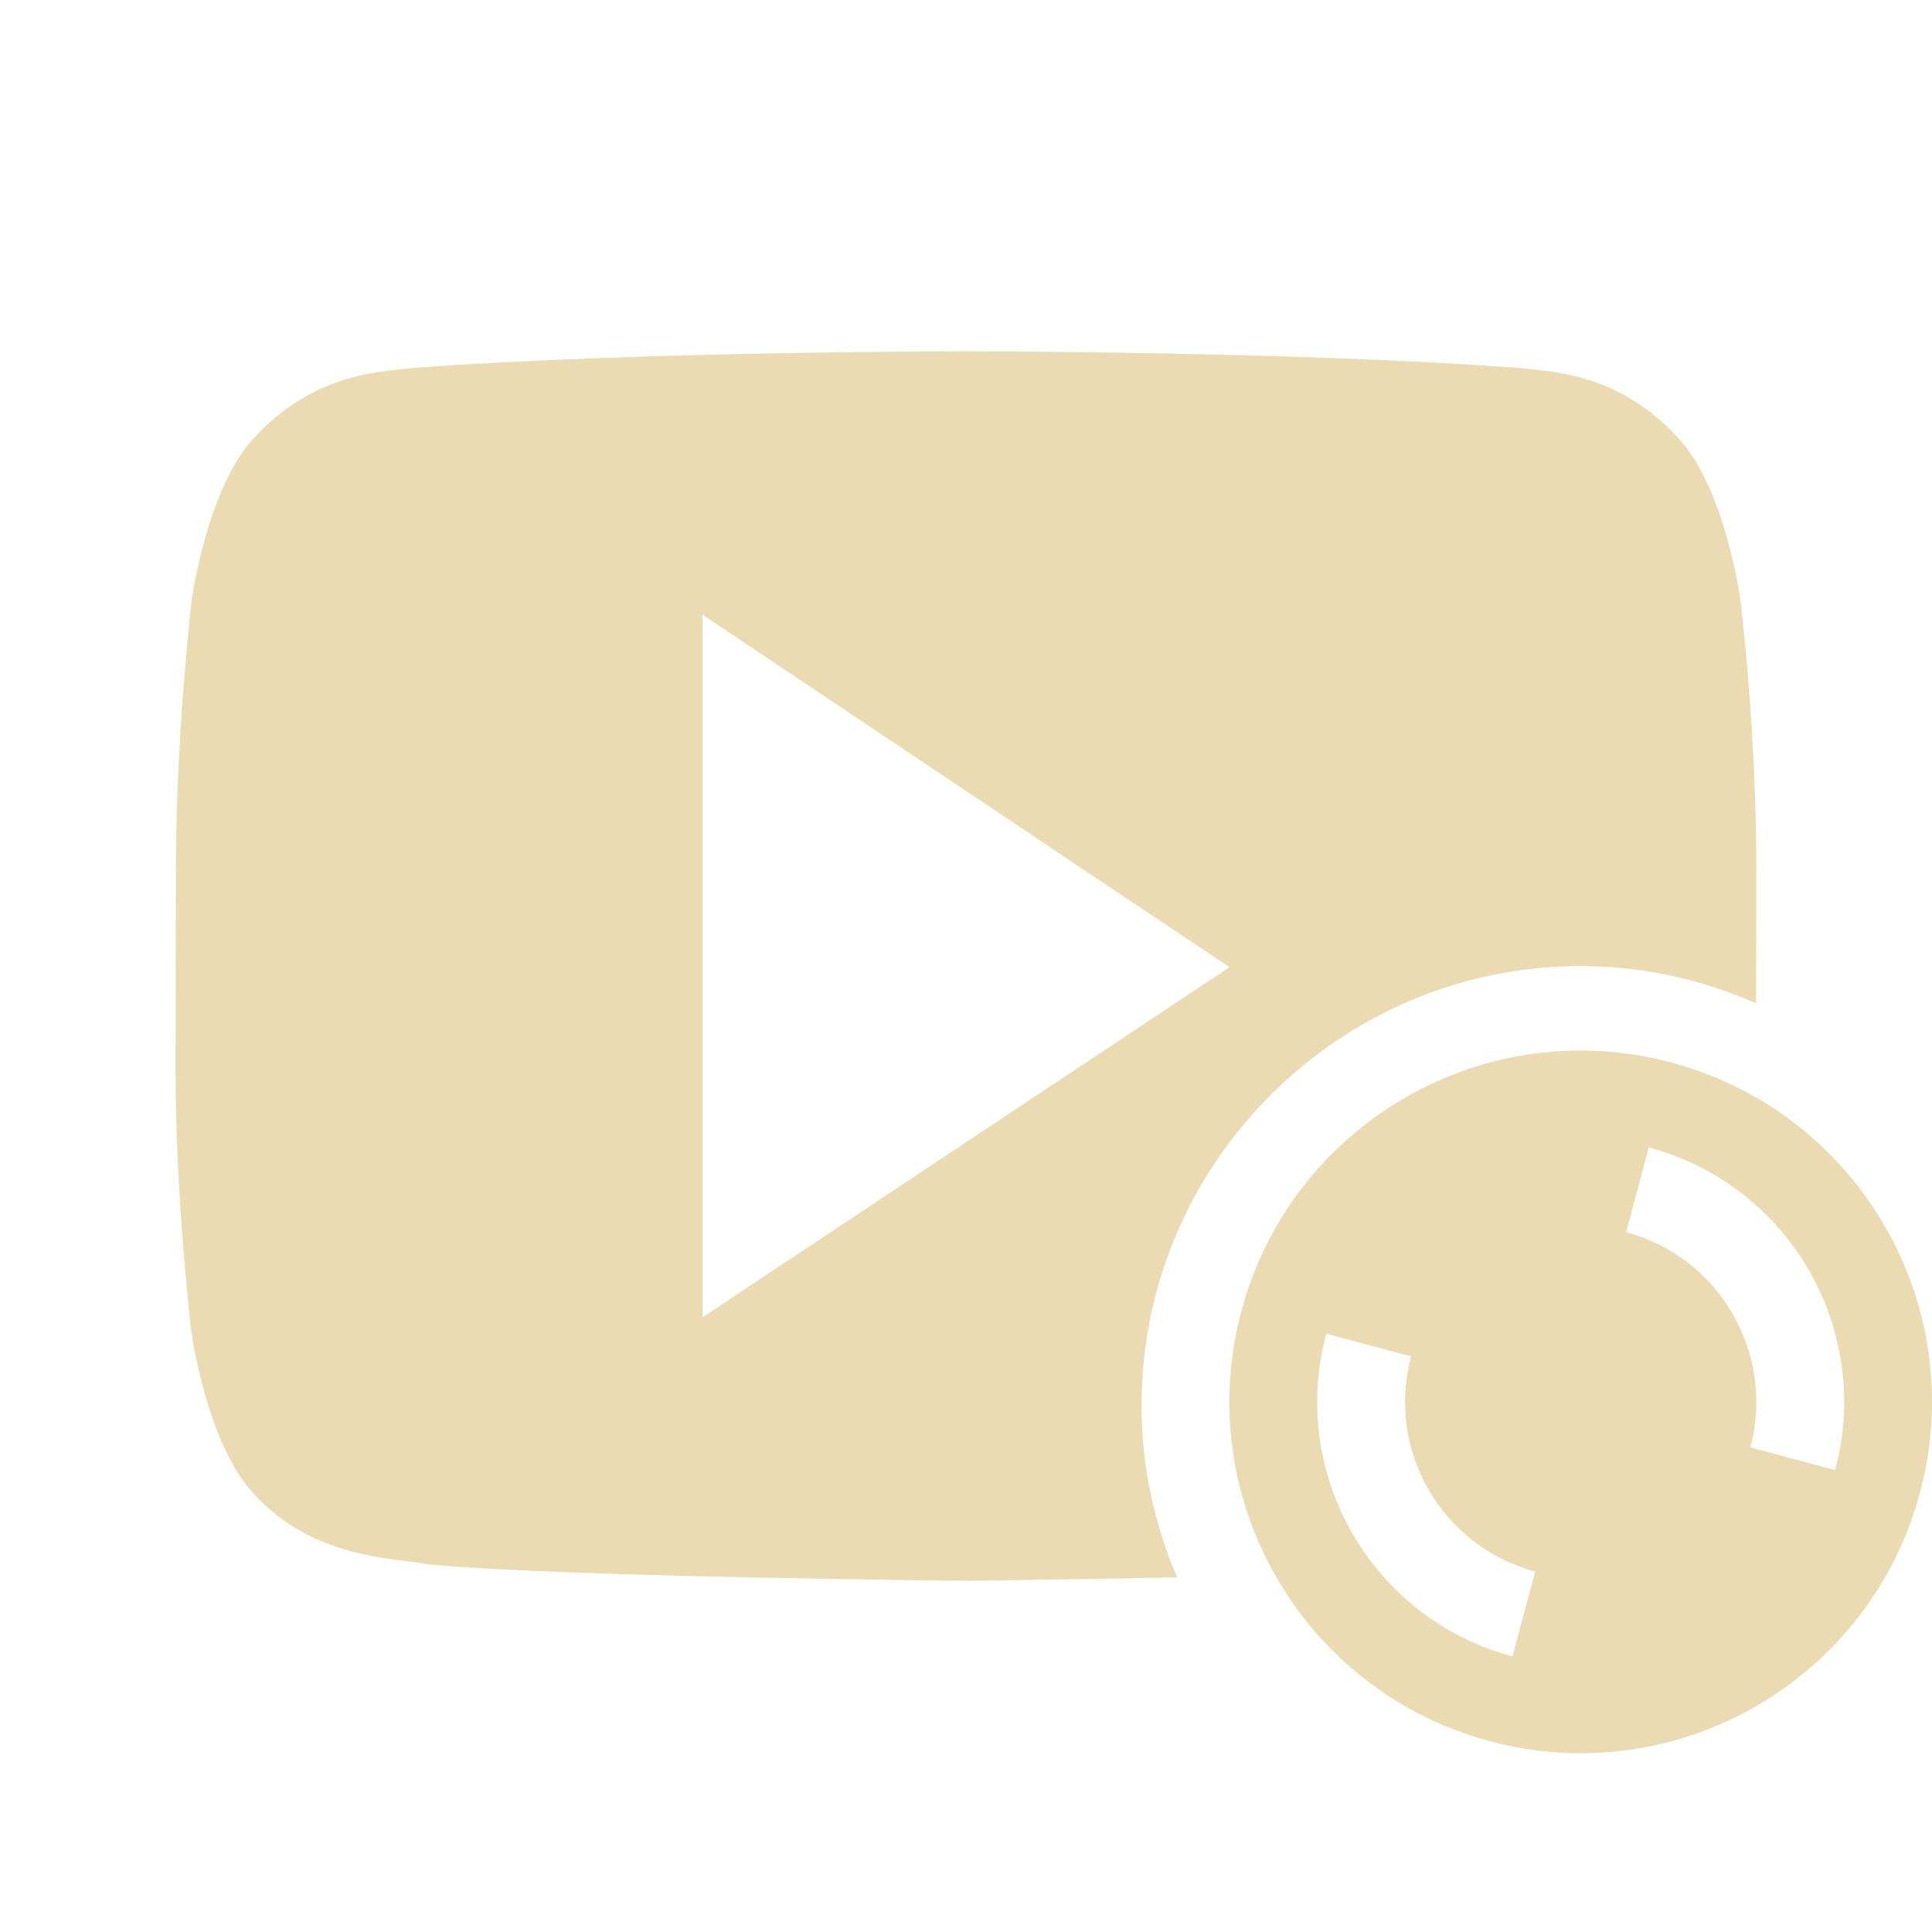
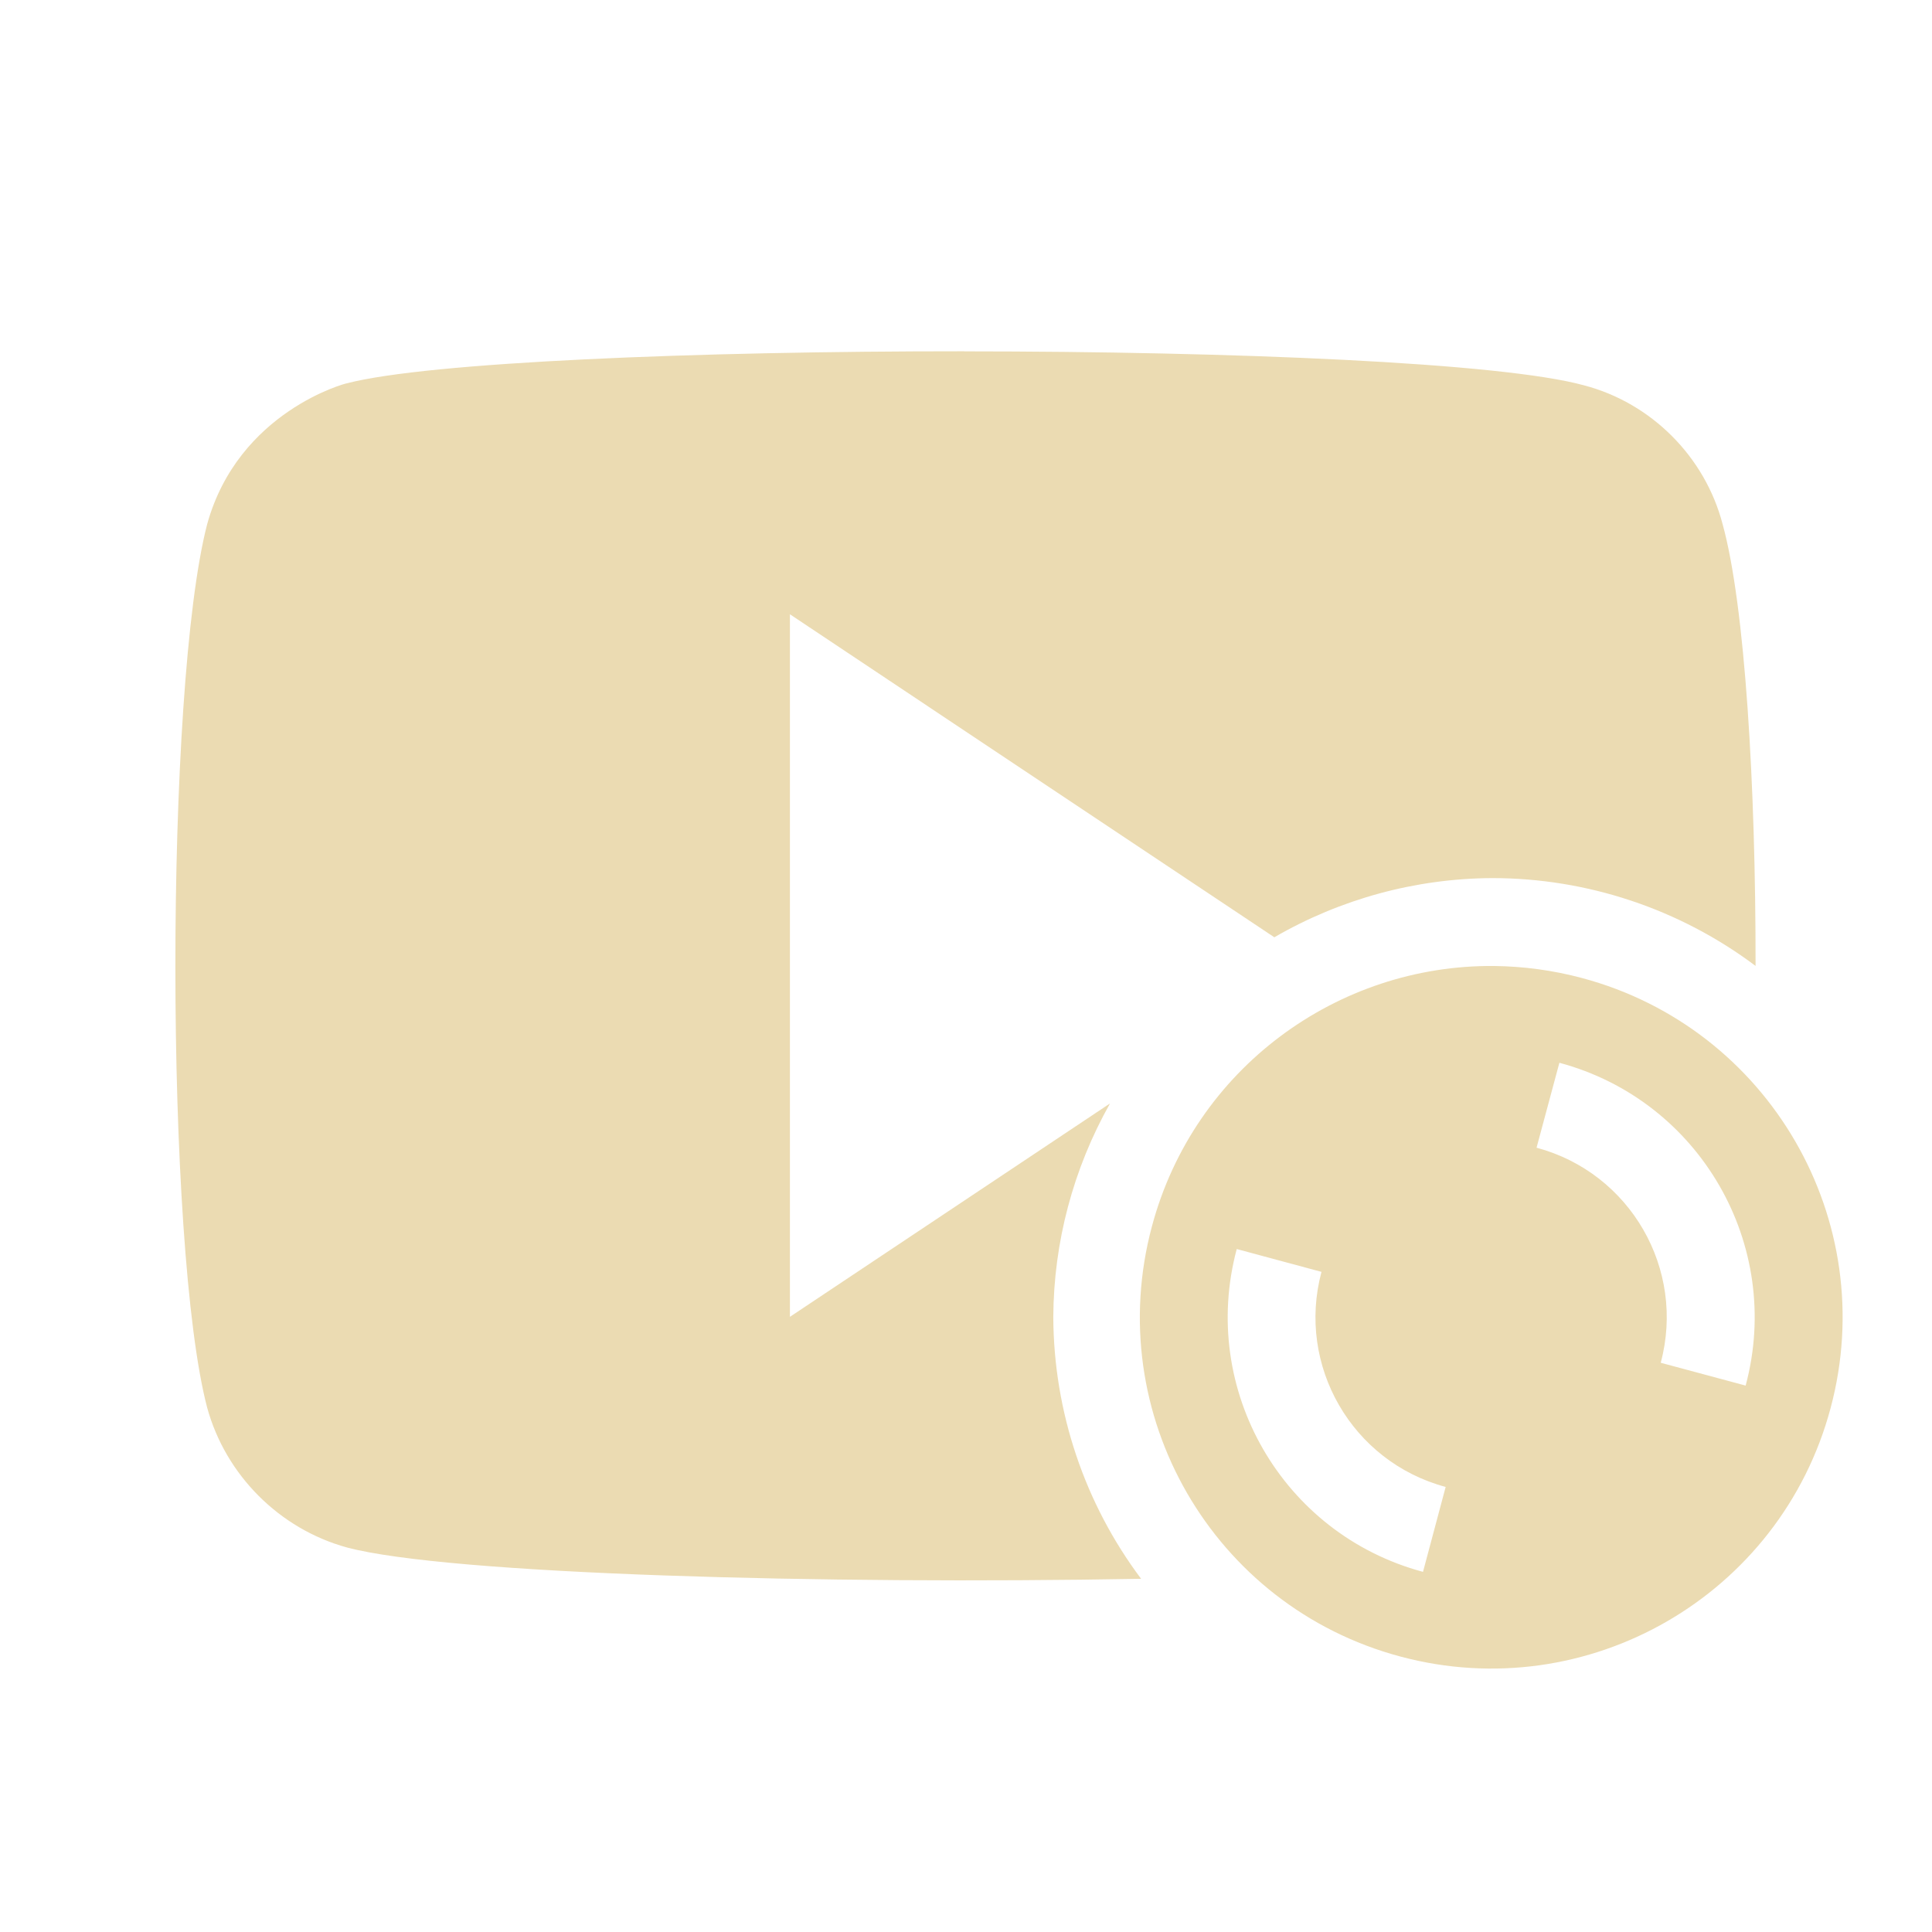
<svg xmlns="http://www.w3.org/2000/svg" width="22" height="22" version="1.1">
  <defs>
-     <style id="current-color-scheme" type="text/css">
-    .ColorScheme-Text { color:#ebdbb2; } .ColorScheme-Highlight { color:#458588; }
-   </style>
+     <style id="current-color-scheme" type="text/css">.ColorScheme-Text { color:#ebdbb2; } .ColorScheme-Highlight { color:#458588; } .ColorScheme-NeutralText { color:#fe8019; } .ColorScheme-PositiveText { color:#689d6a; } .ColorScheme-NegativeText { color:#fb4934; }</style>
  </defs>
-   <g transform="translate(0 -1030.4)">
-     <path style="fill:currentColor" class="ColorScheme-Text" d="m10.998 4s-3.779 0.001-6.297 0.19c-0.352 0.044-1.118 0.048-1.803 0.791-0.539 0.566-0.715 1.851-0.715 1.851s-0.177 1.511-0.18 3.022l-0.004 2.288c-0.003 1.51 0.18 3.021 0.18 3.021s0.175 1.285 0.715 1.852c0.685 0.743 1.584 0.721 1.984 0.798 1.44 0.144 6.119 0.188 6.119 0.188s1.211-0.015 2.408-0.039c-0.26-0.604-0.406-1.265-0.406-1.961 0-2.75 2.25-5 5-5 0.71 0 1.385 0.154 1.998 0.424l0.002-1.571c0.003-1.51-0.18-3.022-0.18-3.022s-0.175-1.285-0.715-1.851c-0.684-0.744-1.452-0.748-1.804-0.791-2.518-0.189-6.295-0.19-6.295-0.19h-0.008zm-2.998 3l6 4.014-6 3.986v-8z" transform="translate(-9.5367e-7 1030.4)" />
-     <path style="fill:currentColor" class="ColorScheme-Text" d="m19.035 1042.5c-2.134-0.572-4.327 0.695-4.899 2.828-0.572 2.134 0.695 4.327 2.828 4.899s4.327-0.695 4.899-2.828c0.572-2.134-0.695-4.327-2.828-4.899zm-0.259 0.966a3 3 0 0 1 2.121 3.674l-0.966-0.259a2 2 0 0 0 -1.414 -2.45l0.259-0.966zm-3.674 2.121 0.966 0.259a2 2 0 0 0 1.414 2.45l-0.259 0.966a3 3 0 0 1 -2.121 -3.674z" />
-   </g>
+   <path class="ColorScheme-Text" d="m10.98 4c-3.056-9.73e-4 -6.106 0.124-7.031 0.365 0-0.004-1.234 0.317-1.59 1.604-0.484 1.866-0.481 8.232 0 10.06 0.211 0.768 0.822 1.38 1.59 1.592 1.158 0.308 5.449 0.423 9.045 0.357-0.645-0.86-0.995-1.904-1-2.979 0.004-0.853 0.227-1.691 0.646-2.434l-3.645 2.43v-8l5.516 3.678c0.754-0.437 1.61-0.67 2.482-0.674 1.081 4.22e-4 2.133 0.351 2.998 1 0.002-2.052-0.12-4.105-0.375-5.029-0.2-0.768-0.811-1.381-1.578-1.582-0.943-0.26-4.003-0.386-7.059-0.387zm6.037 7c-1.781-0.018-3.418 1.164-3.9 2.965-0.572 2.134 0.694 4.327 2.828 4.898 2.134 0.572 4.329-0.694 4.9-2.828 0.572-2.134-0.696-4.327-2.83-4.898-0.333-0.089-0.668-0.133-0.998-0.137zm0.74 1.102c1.6 0.429 2.55 2.075 2.121 3.676l-0.967-0.26c0.286-1.067-0.347-2.163-1.414-2.449zm-3.674 2.121 0.965 0.26c-0.286 1.067 0.347 2.163 1.414 2.449l-0.258 0.967c-1.6-0.429-2.55-2.075-2.121-3.676z" fill="currentColor" />
</svg>
